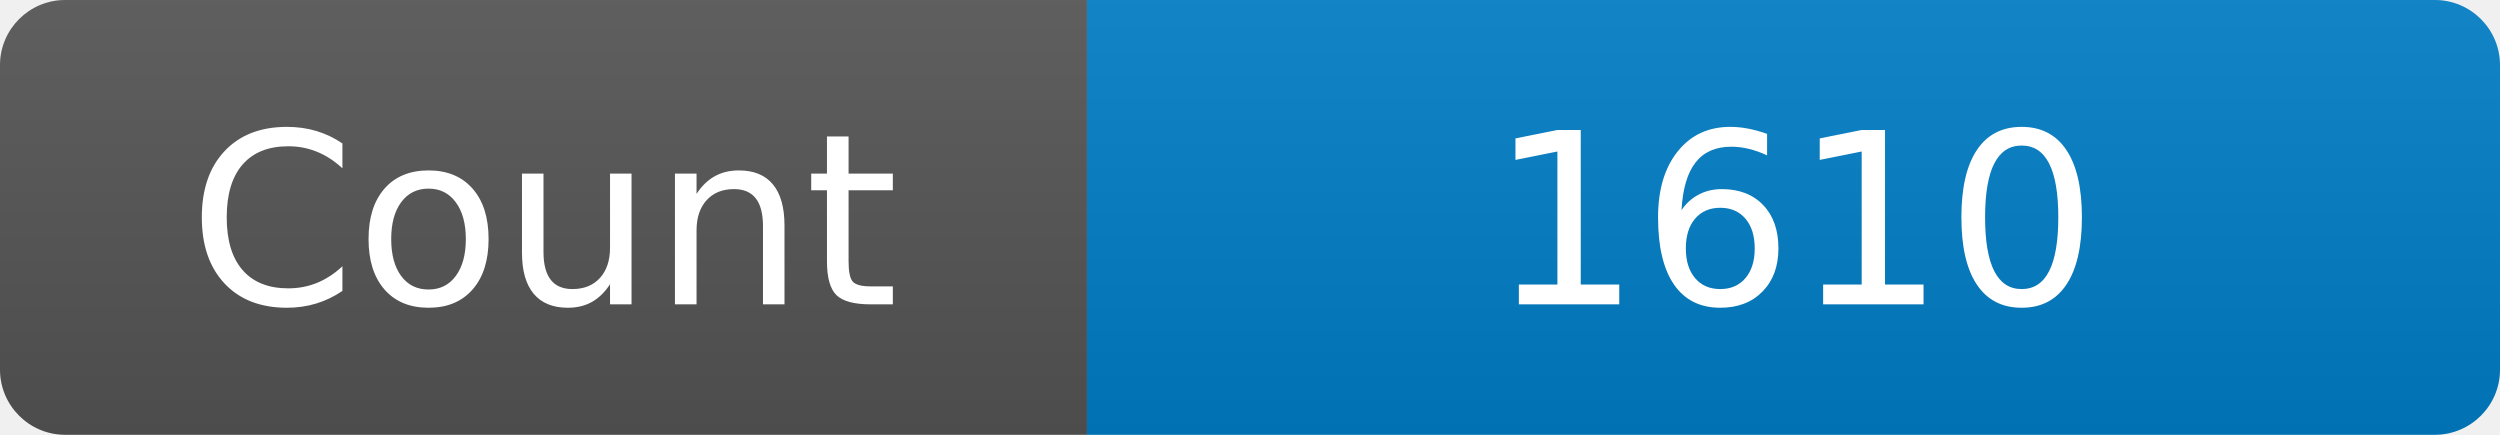
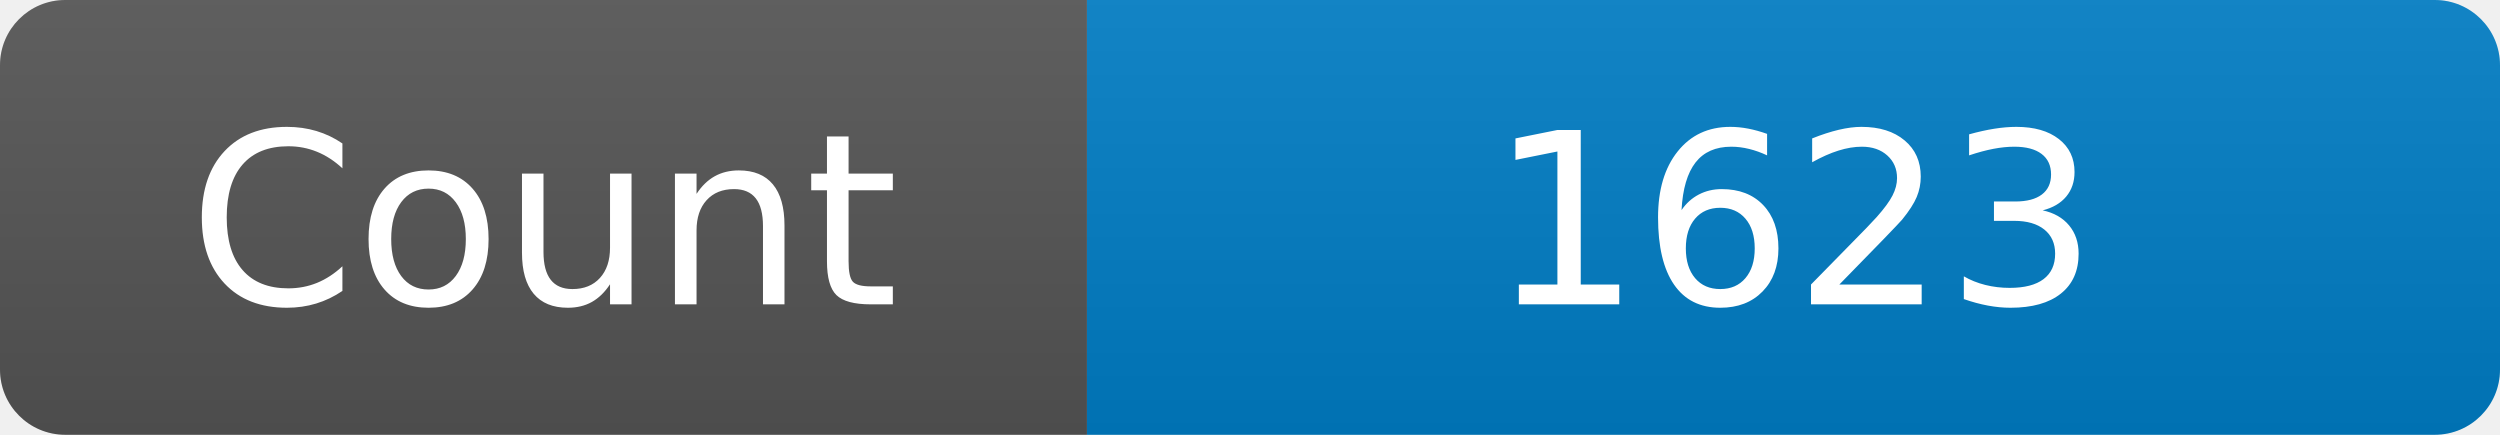
<svg xmlns="http://www.w3.org/2000/svg" width="115" height="20" role="img" aria-label="Maintained?: yes">
  <linearGradient id="s" x2="0" y2="100%">
    <stop offset="0" stop-color="#bbb" stop-opacity=".1" />
    <stop offset="1" stop-opacity=".1" />
  </linearGradient>
  <clipPath id="r">
    <rect width="115" height="20" rx="3" fill="#fff" />
  </clipPath>
  <g clip-path="url(#r)">
    <rect width="50" height="20" fill="#555" />
    <rect x="50" width="160" height="20" fill="#007ec6" />
    <rect width="115" height="20" fill="url(#s)" />
  </g>
  <g fill="#fff" text-anchor="middle" font-family="Verdana,Geneva,DejaVu Sans,sans-serif" font-size="110">
    <text x="250" y="140" transform="scale(.1)" fill="#fff">Count</text>
-     <text x="825" y="140" transform="scale(.1)" fill="#fff">1610</text>
+     <text x="825" y="140" transform="scale(.1)" fill="#fff">1623</text>
  </g>
</svg>
